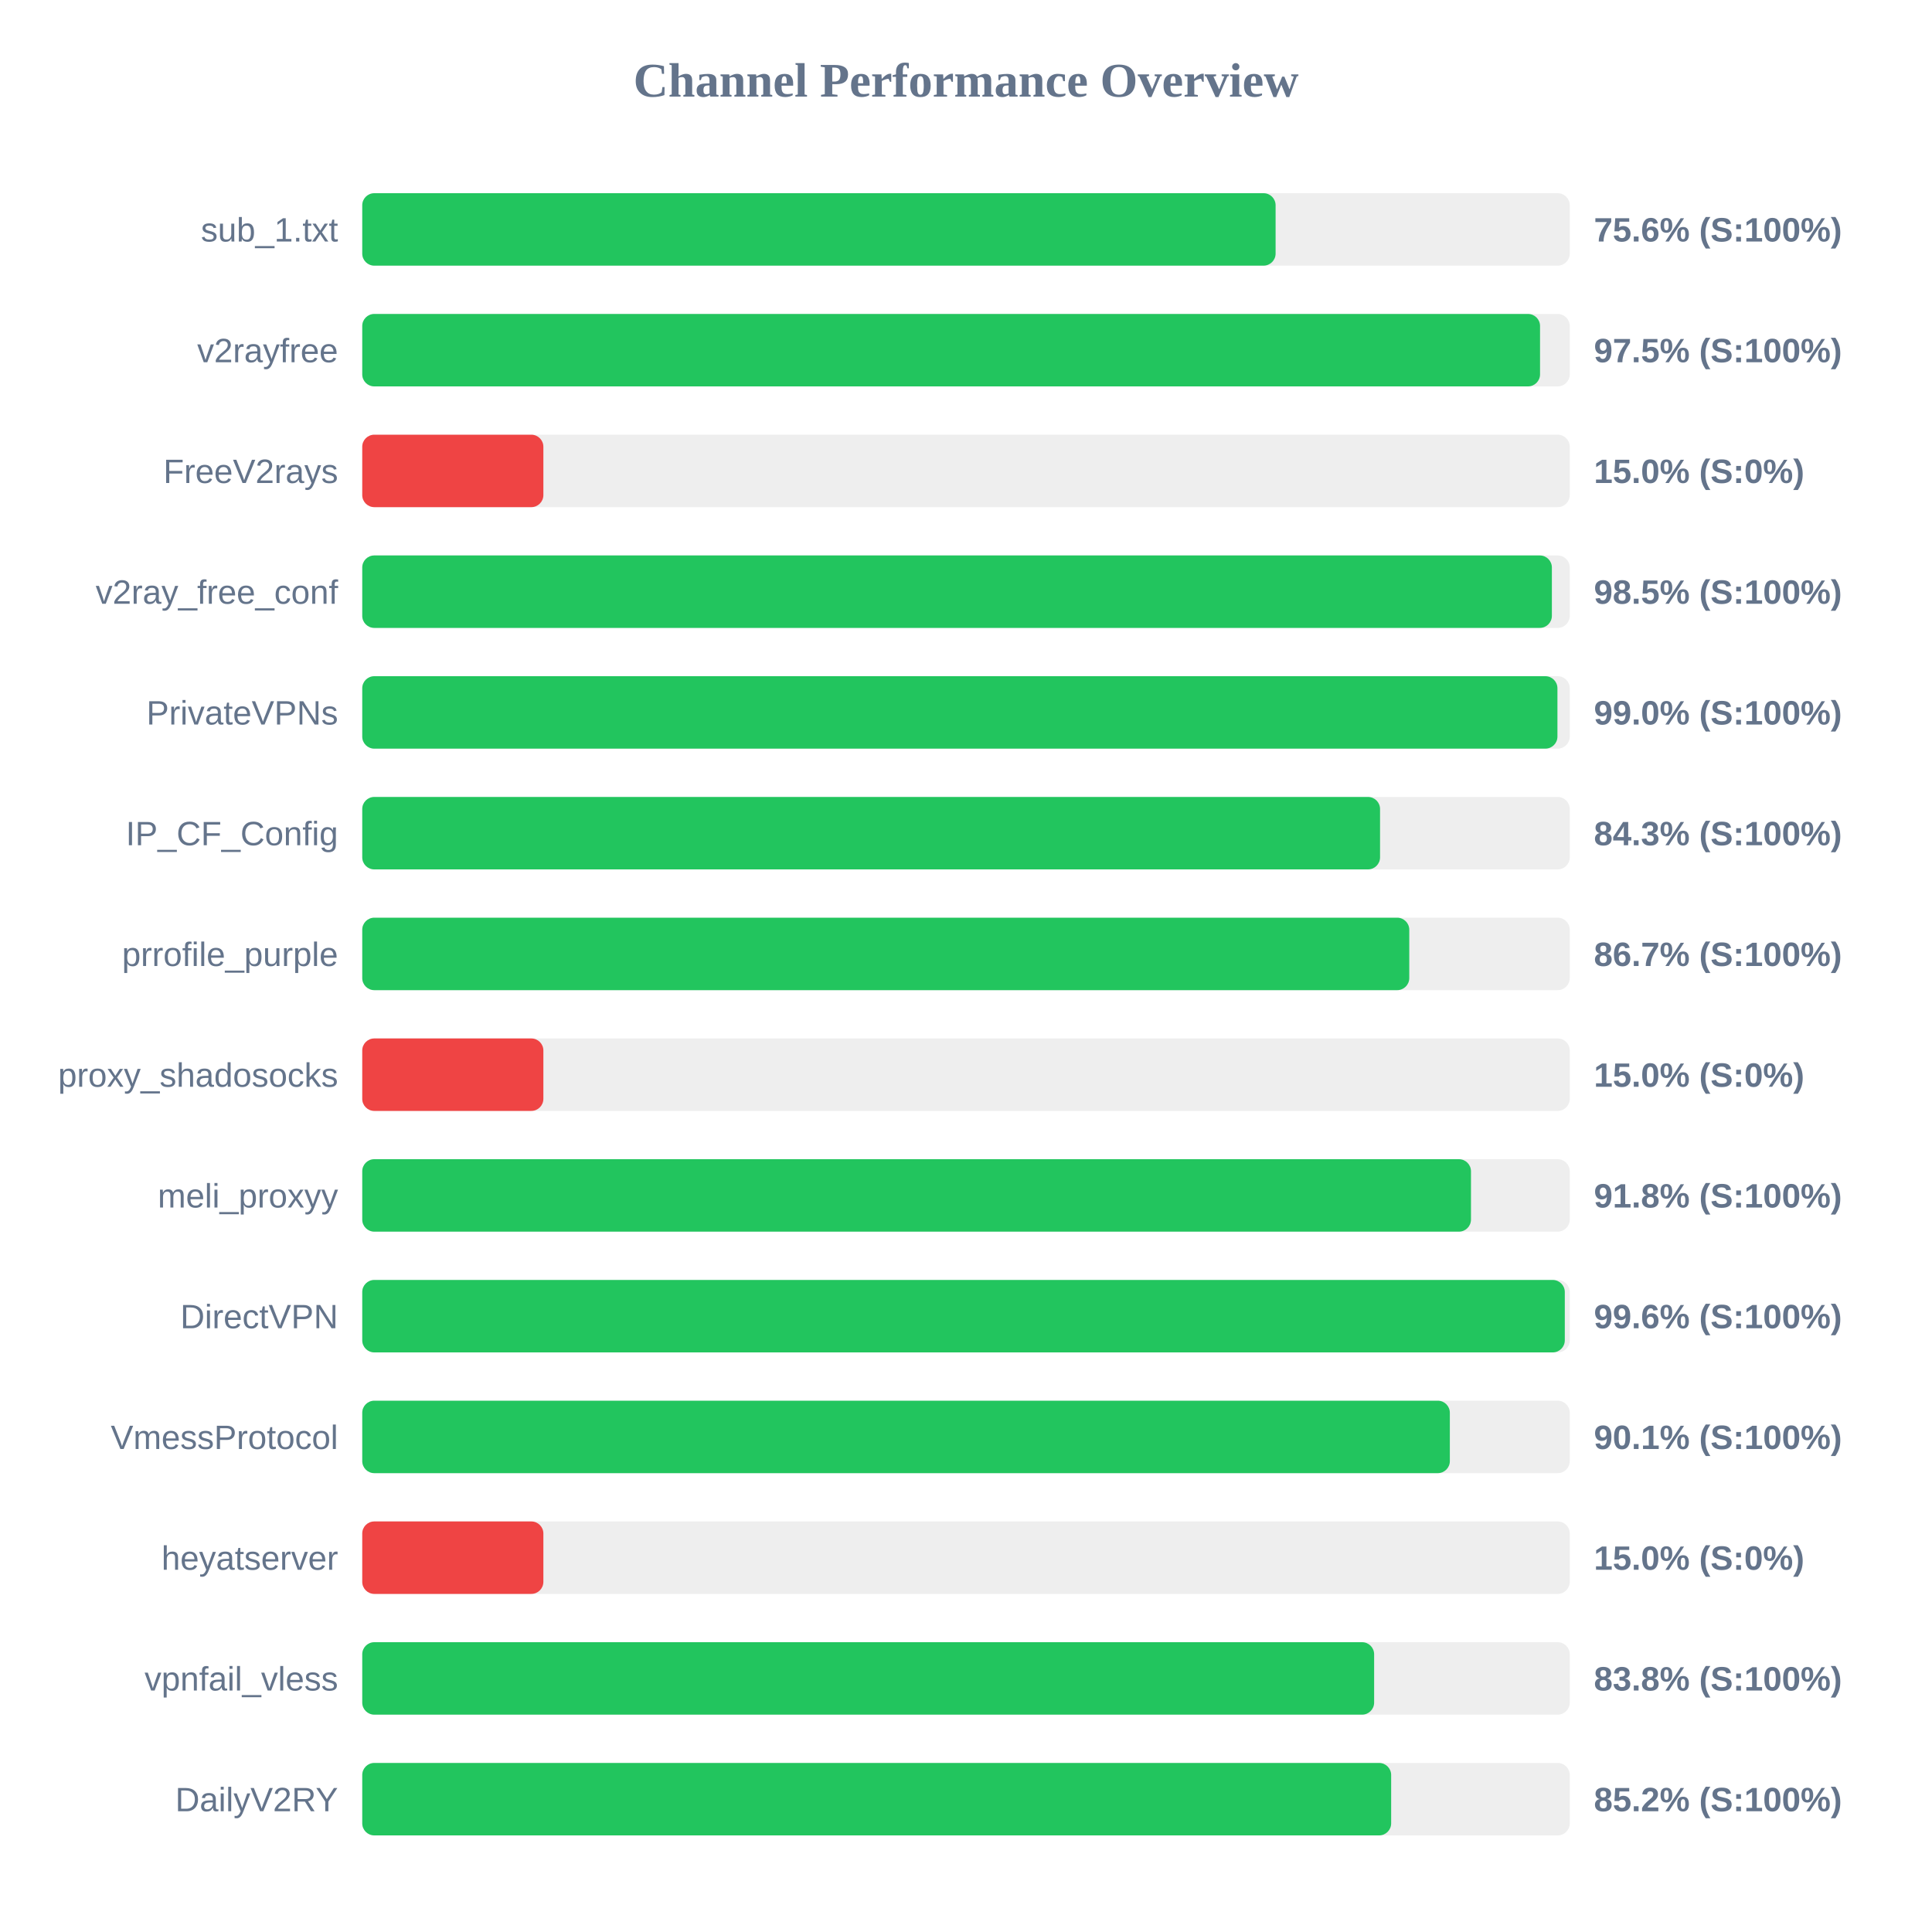
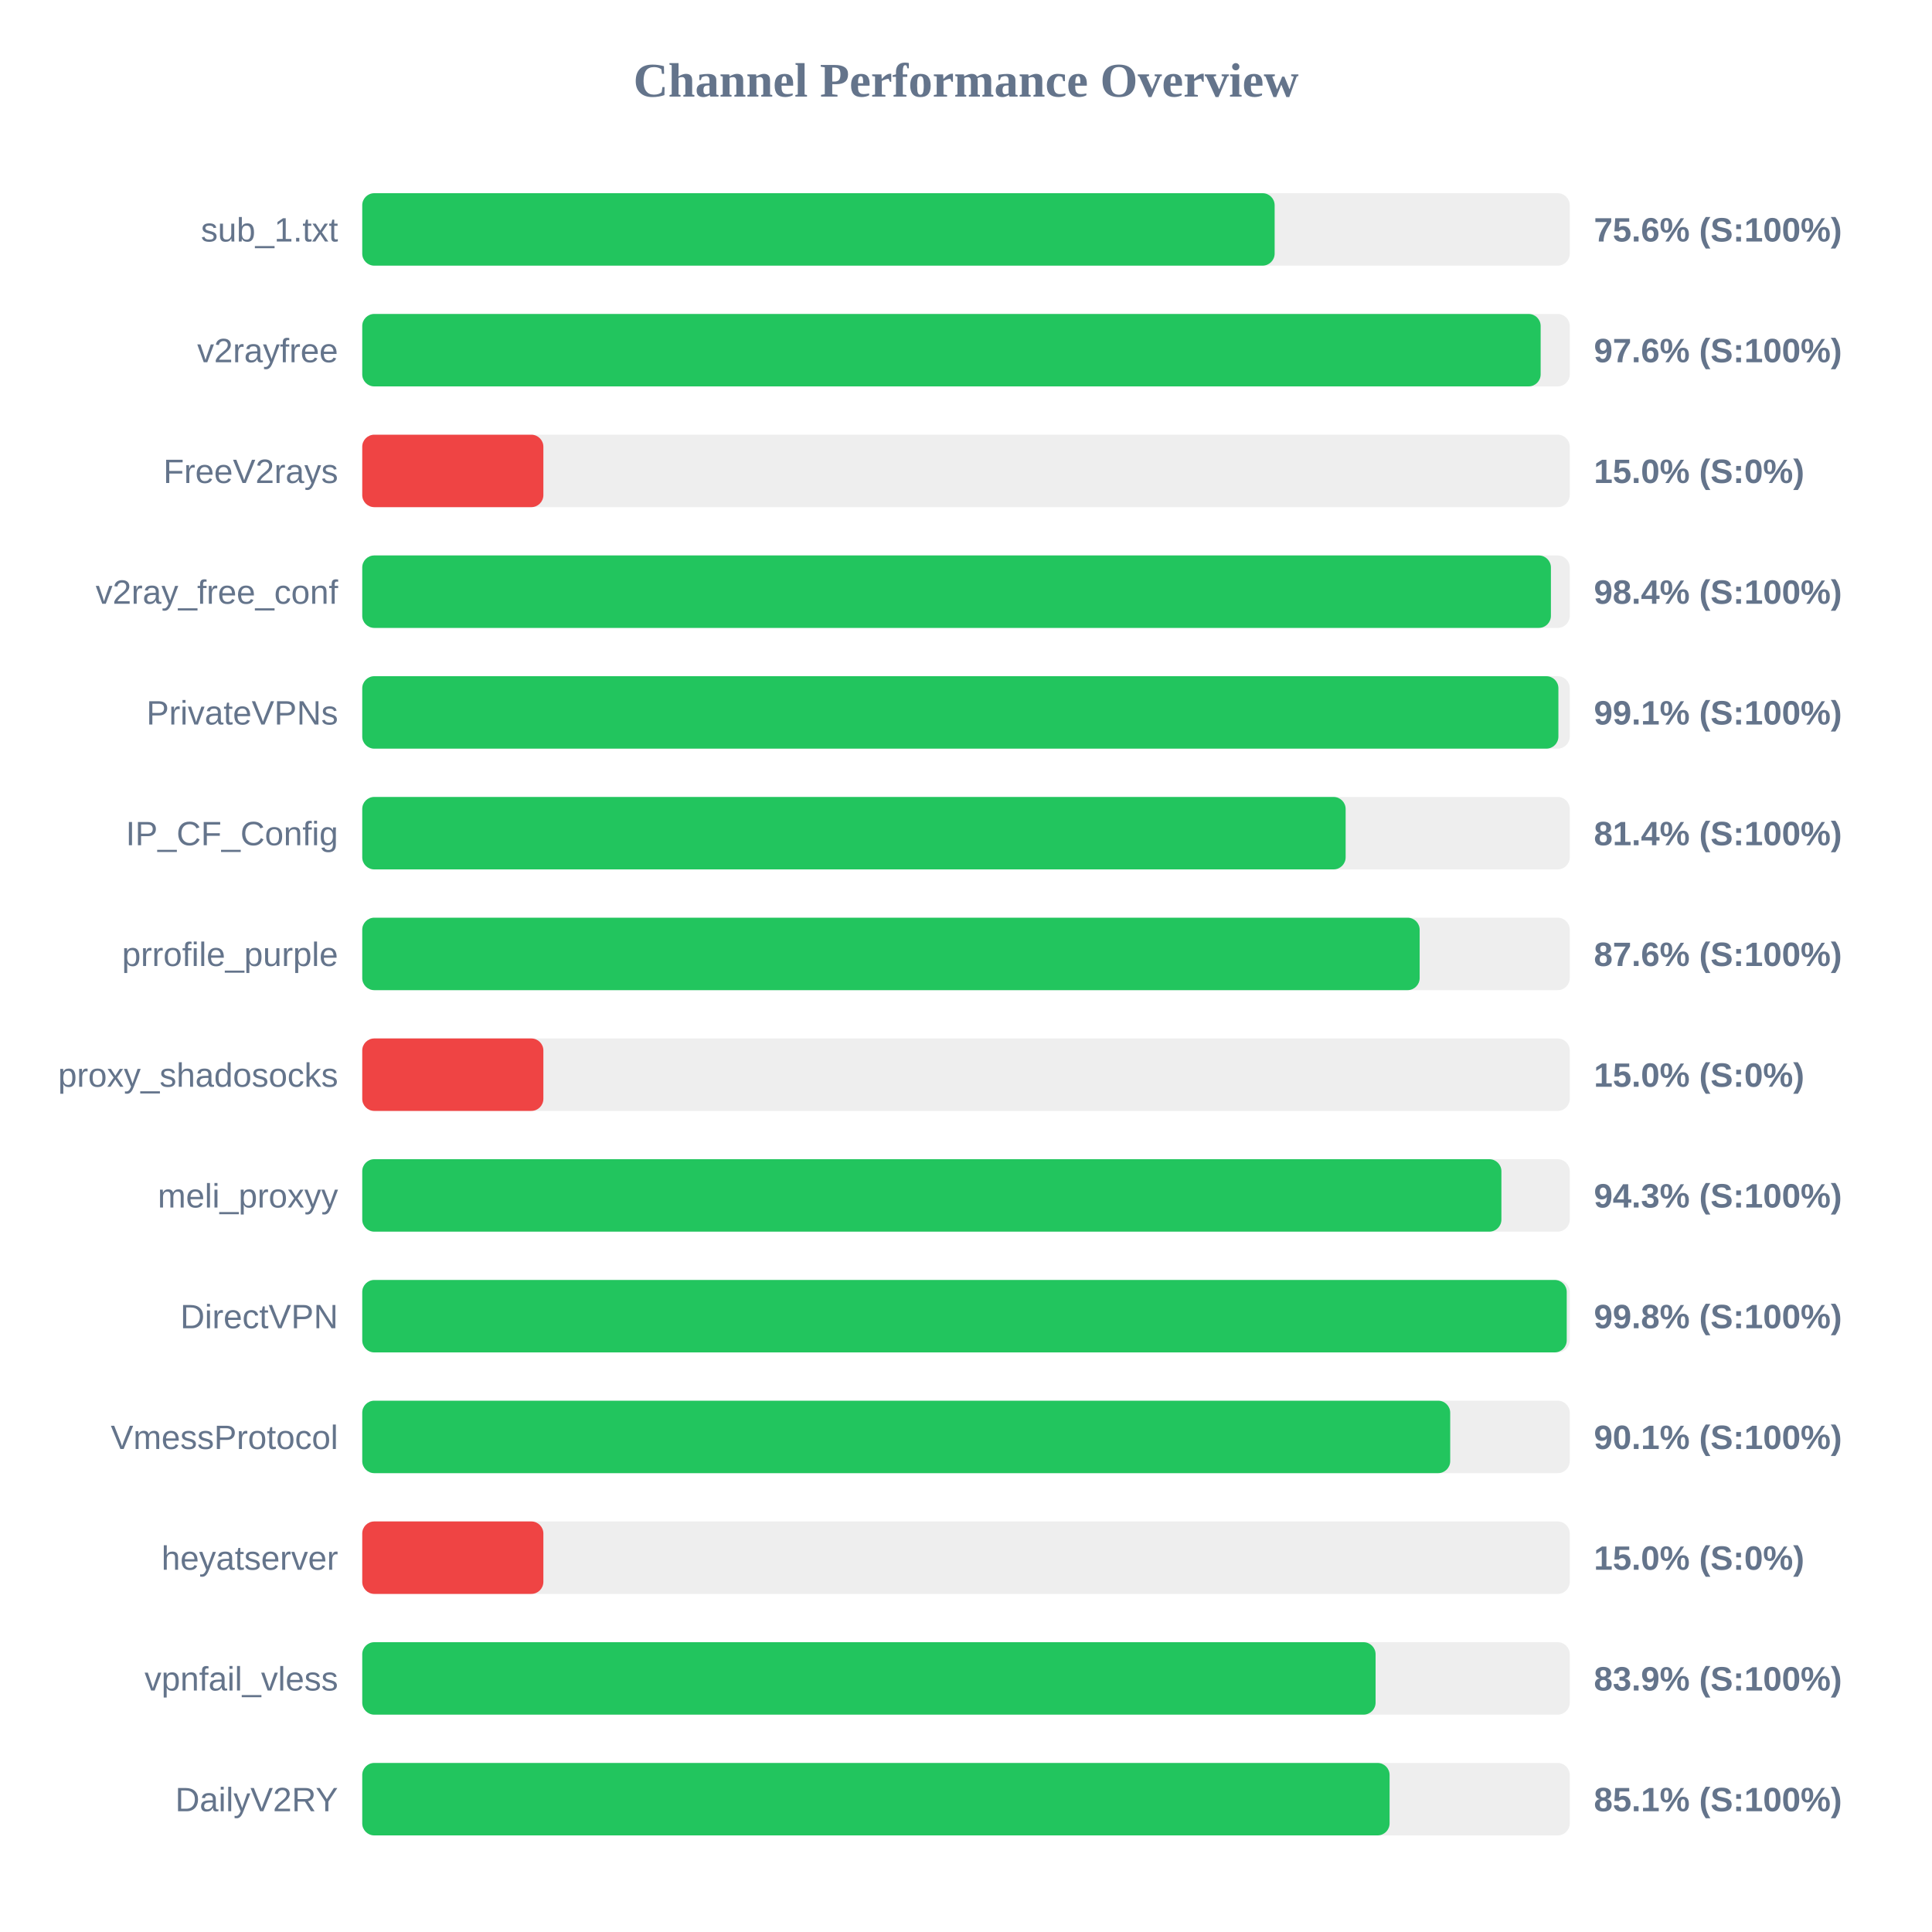
<svg xmlns="http://www.w3.org/2000/svg" width="800" height="800" version="1.1">
  <style>
        .row { font: 14px Arial; fill: #64748b; }
        .score { font: bold 14px Arial; fill: #64748b; }
    </style>
  <text x="400" y="40" text-anchor="middle" font-size="20px" font-weight="bold" fill="#64748b">Channel Performance Overview</text>
  <rect x="150" y="80" width="500" height="30" fill="#eee" rx="5" />
-   <rect x="150" y="80" width="378.2" height="30" fill="#22c55e" rx="5" />
+   <rect x="150" y="80" width="377.8" height="30" fill="#22c55e" rx="5" />
  <text x="140" y="100" text-anchor="end" class="row">sub_1.txt</text>
  <text x="660" y="100" text-anchor="start" class="score">75.6% (S:100%)</text>
  <rect x="150" y="130" width="500" height="30" fill="#eee" rx="5" />
-   <rect x="150" y="130" width="487.7" height="30" fill="#22c55e" rx="5" />
+   <rect x="150" y="130" width="487.95" height="30" fill="#22c55e" rx="5" />
  <text x="140" y="150" text-anchor="end" class="row">v2rayfree</text>
-   <text x="660" y="150" text-anchor="start" class="score">97.5% (S:100%)</text>
+   <text x="660" y="150" text-anchor="start" class="score">97.6% (S:100%)</text>
  <rect x="150" y="180" width="500" height="30" fill="#eee" rx="5" />
  <rect x="150" y="180" width="75.0" height="30" fill="#ef4444" rx="5" />
  <text x="140" y="200" text-anchor="end" class="row">FreeV2rays</text>
  <text x="660" y="200" text-anchor="start" class="score">15.0% (S:0%)</text>
  <rect x="150" y="230" width="500" height="30" fill="#eee" rx="5" />
-   <rect x="150" y="230" width="492.6" height="30" fill="#22c55e" rx="5" />
+   <rect x="150" y="230" width="492.2" height="30" fill="#22c55e" rx="5" />
  <text x="140" y="250" text-anchor="end" class="row">v2ray_free_conf</text>
-   <text x="660" y="250" text-anchor="start" class="score">98.5% (S:100%)</text>
+   <text x="660" y="250" text-anchor="start" class="score">98.4% (S:100%)</text>
  <rect x="150" y="280" width="500" height="30" fill="#eee" rx="5" />
-   <rect x="150" y="280" width="494.9" height="30" fill="#22c55e" rx="5" />
+   <rect x="150" y="280" width="495.3" height="30" fill="#22c55e" rx="5" />
  <text x="140" y="300" text-anchor="end" class="row">PrivateVPNs</text>
-   <text x="660" y="300" text-anchor="start" class="score">99.0% (S:100%)</text>
+   <text x="660" y="300" text-anchor="start" class="score">99.1% (S:100%)</text>
  <rect x="150" y="330" width="500" height="30" fill="#eee" rx="5" />
-   <rect x="150" y="330" width="421.45" height="30" fill="#22c55e" rx="5" />
+   <rect x="150" y="330" width="407.2" height="30" fill="#22c55e" rx="5" />
  <text x="140" y="350" text-anchor="end" class="row">IP_CF_Config</text>
-   <text x="660" y="350" text-anchor="start" class="score">84.3% (S:100%)</text>
+   <text x="660" y="350" text-anchor="start" class="score">81.4% (S:100%)</text>
  <rect x="150" y="380" width="500" height="30" fill="#eee" rx="5" />
-   <rect x="150" y="380" width="433.55" height="30" fill="#22c55e" rx="5" />
+   <rect x="150" y="380" width="437.85" height="30" fill="#22c55e" rx="5" />
  <text x="140" y="400" text-anchor="end" class="row">prrofile_purple</text>
-   <text x="660" y="400" text-anchor="start" class="score">86.7% (S:100%)</text>
+   <text x="660" y="400" text-anchor="start" class="score">87.6% (S:100%)</text>
  <rect x="150" y="430" width="500" height="30" fill="#eee" rx="5" />
  <rect x="150" y="430" width="75.0" height="30" fill="#ef4444" rx="5" />
  <text x="140" y="450" text-anchor="end" class="row">proxy_shadosocks</text>
  <text x="660" y="450" text-anchor="start" class="score">15.0% (S:0%)</text>
  <rect x="150" y="480" width="500" height="30" fill="#eee" rx="5" />
-   <rect x="150" y="480" width="459.1" height="30" fill="#22c55e" rx="5" />
+   <rect x="150" y="480" width="471.7" height="30" fill="#22c55e" rx="5" />
  <text x="140" y="500" text-anchor="end" class="row">meli_proxyy</text>
-   <text x="660" y="500" text-anchor="start" class="score">91.8% (S:100%)</text>
+   <text x="660" y="500" text-anchor="start" class="score">94.3% (S:100%)</text>
  <rect x="150" y="530" width="500" height="30" fill="#eee" rx="5" />
-   <rect x="150" y="530" width="497.95" height="30" fill="#22c55e" rx="5" />
+   <rect x="150" y="530" width="498.75" height="30" fill="#22c55e" rx="5" />
  <text x="140" y="550" text-anchor="end" class="row">DirectVPN</text>
-   <text x="660" y="550" text-anchor="start" class="score">99.6% (S:100%)</text>
+   <text x="660" y="550" text-anchor="start" class="score">99.8% (S:100%)</text>
  <rect x="150" y="580" width="500" height="30" fill="#eee" rx="5" />
-   <rect x="150" y="580" width="450.35" height="30" fill="#22c55e" rx="5" />
+   <rect x="150" y="580" width="450.5" height="30" fill="#22c55e" rx="5" />
  <text x="140" y="600" text-anchor="end" class="row">VmessProtocol</text>
  <text x="660" y="600" text-anchor="start" class="score">90.1% (S:100%)</text>
  <rect x="150" y="630" width="500" height="30" fill="#eee" rx="5" />
  <rect x="150" y="630" width="75.0" height="30" fill="#ef4444" rx="5" />
  <text x="140" y="650" text-anchor="end" class="row">heyatserver</text>
  <text x="660" y="650" text-anchor="start" class="score">15.0% (S:0%)</text>
  <rect x="150" y="680" width="500" height="30" fill="#eee" rx="5" />
-   <rect x="150" y="680" width="419.0" height="30" fill="#22c55e" rx="5" />
+   <rect x="150" y="680" width="419.6" height="30" fill="#22c55e" rx="5" />
  <text x="140" y="700" text-anchor="end" class="row">vpnfail_vless</text>
-   <text x="660" y="700" text-anchor="start" class="score">83.8% (S:100%)</text>
+   <text x="660" y="700" text-anchor="start" class="score">83.9% (S:100%)</text>
  <rect x="150" y="730" width="500" height="30" fill="#eee" rx="5" />
-   <rect x="150" y="730" width="426.05" height="30" fill="#22c55e" rx="5" />
+   <rect x="150" y="730" width="425.4" height="30" fill="#22c55e" rx="5" />
  <text x="140" y="750" text-anchor="end" class="row">DailyV2RY</text>
-   <text x="660" y="750" text-anchor="start" class="score">85.2% (S:100%)</text>
+   <text x="660" y="750" text-anchor="start" class="score">85.1% (S:100%)</text>
</svg>
